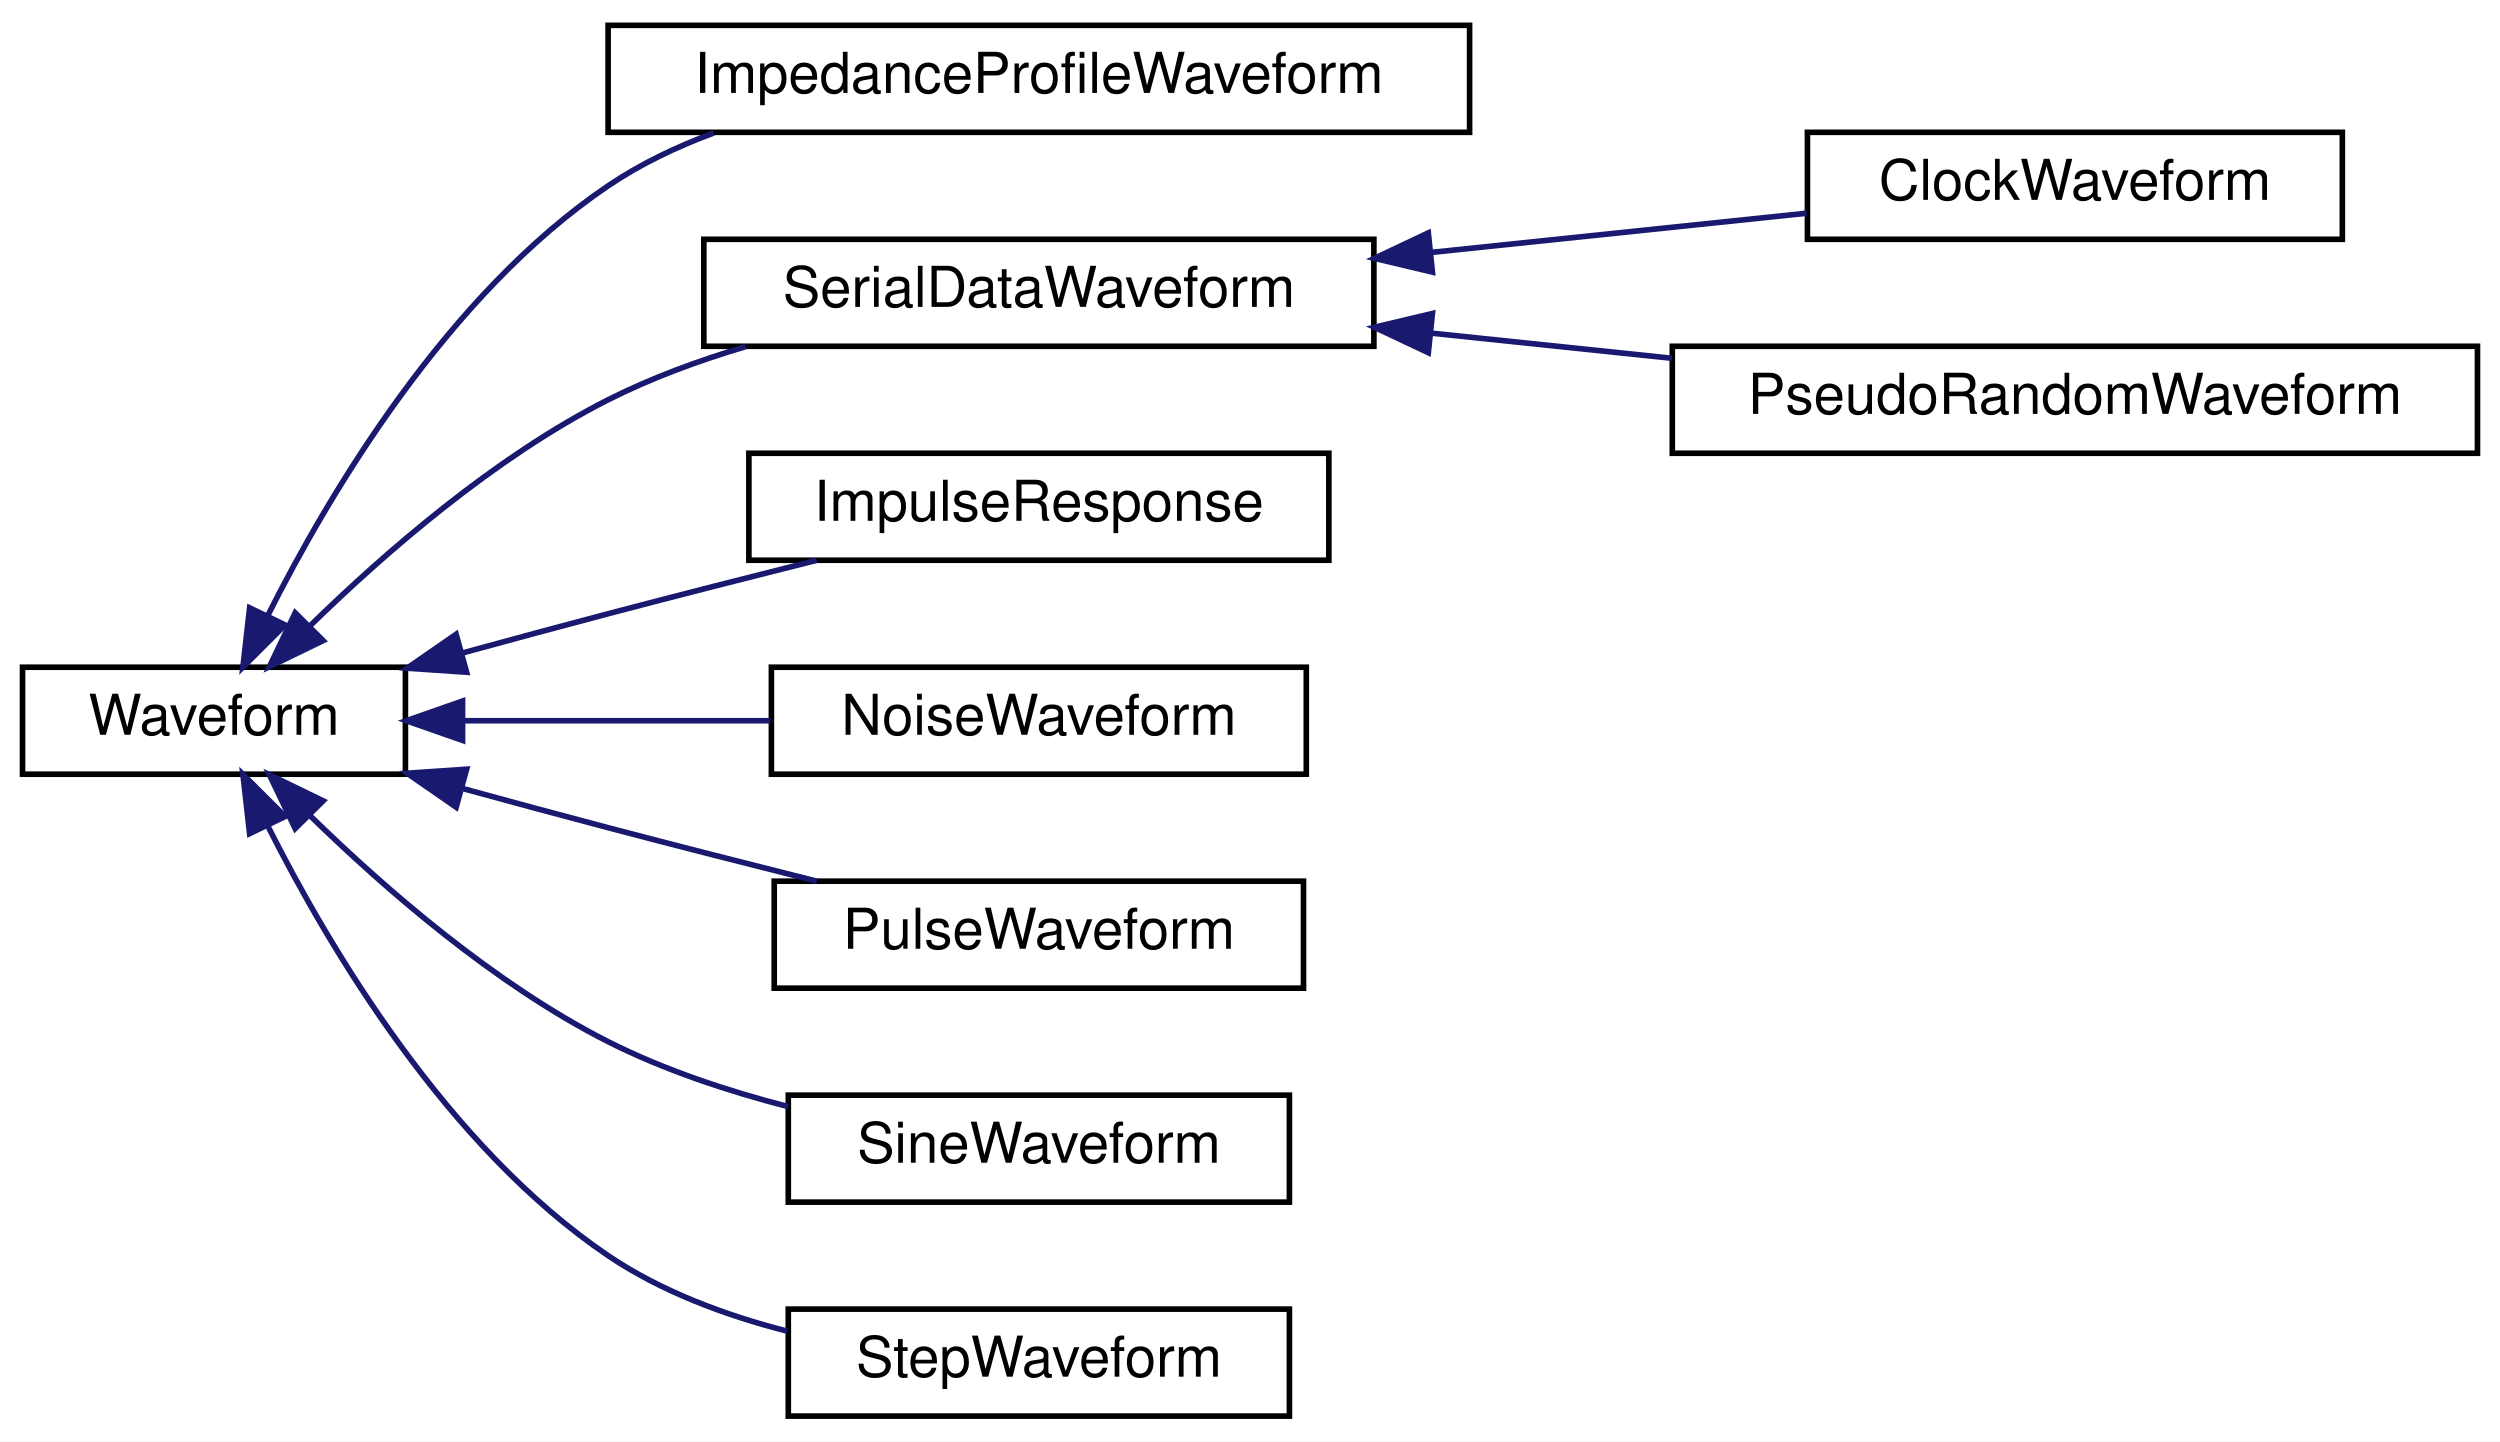
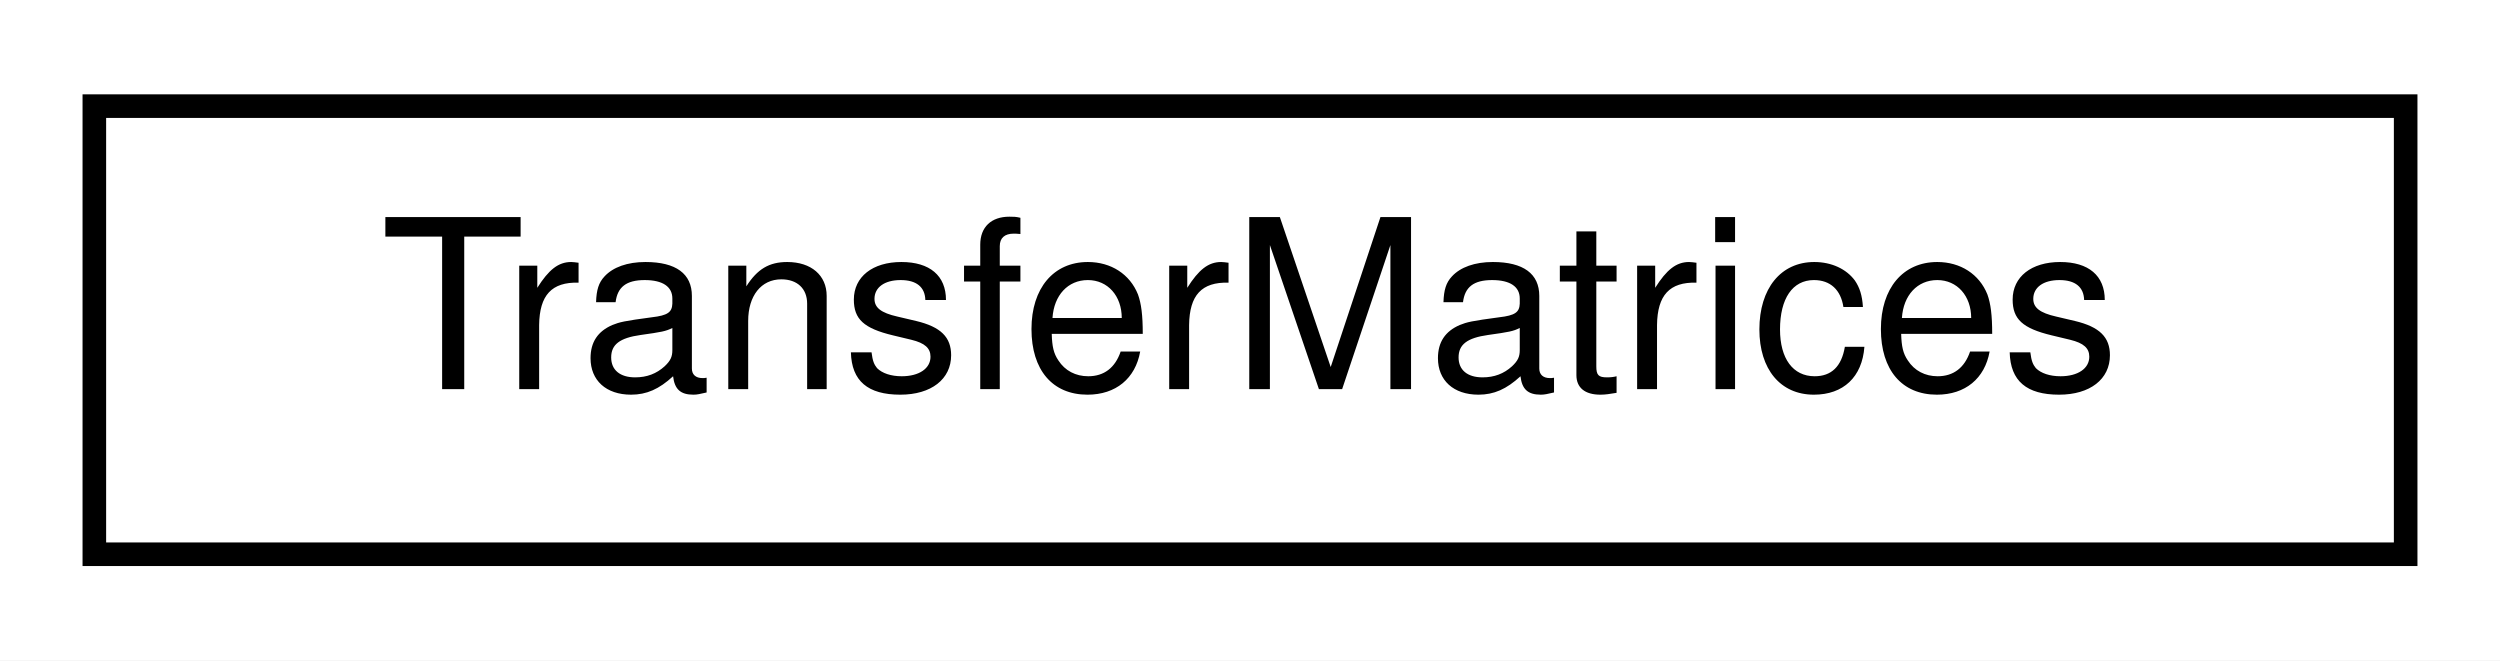
- <svg xmlns="http://www.w3.org/2000/svg" xmlns:xlink="http://www.w3.org/1999/xlink" width="444pt" height="256pt" viewBox="0.00 0.00 444.00 256.00">
-   <g id="graph0" class="graph" transform="scale(1 1) rotate(0) translate(4 252)">
-     <polygon fill="white" stroke="transparent" points="-4,4 -4,-252 440,-252 440,4 -4,4" />
+ <svg xmlns="http://www.w3.org/2000/svg" xmlns:xlink="http://www.w3.org/1999/xlink" width="106pt" height="28pt" viewBox="0.00 0.00 106.00 28.00">
+   <g id="graph0" class="graph" transform="scale(1 1) rotate(0) translate(4 24)">
+     <polygon fill="white" stroke="transparent" points="-4,4 -4,-24 102,-24 102,4 -4,4" />
    <g id="node1" class="node">
      <g id="a_node1">
-         <a xlink:href="classSignalIntegrity_1_1Lib_1_1TimeDomain_1_1Waveform_1_1Waveform_1_1Waveform.xhtml" target="_top" xlink:title="base class for all waveforms">
-           <polygon fill="white" stroke="black" points="0,-114.5 0,-133.5 68,-133.5 68,-114.5 0,-114.5" />
-           <text text-anchor="middle" x="34" y="-121.5" font-family="Helvetica,sans-Serif" font-size="10.00">Waveform</text>
+         <a xlink:href="classSignalIntegrity_1_1Lib_1_1FrequencyDomain_1_1TransferMatrices_1_1TransferMatrices.xhtml" target="_top" xlink:title="Class that is used for processing waveforms in simulation.">
+           <polygon fill="white" stroke="black" points="0,-0.5 0,-19.5 98,-19.5 98,-0.5 0,-0.5" />
+           <text text-anchor="middle" x="49" y="-7.5" font-family="Helvetica,sans-Serif" font-size="10.00">TransferMatrices</text>
        </a>
      </g>
    </g>
-     <g id="node2" class="node">
-       <g id="a_node2">
-         <a xlink:href="classSignalIntegrity_1_1Lib_1_1ImpedanceProfile_1_1ImpedanceProfileWaveform_1_1ImpedanceProfileWaveform.xhtml" target="_top" xlink:title="Computes the impedance profile waveform from a set of s-parameters using the port specified.">
-           <polygon fill="white" stroke="black" points="104,-228.5 104,-247.5 257,-247.5 257,-228.5 104,-228.5" />
-           <text text-anchor="middle" x="180.5" y="-235.5" font-family="Helvetica,sans-Serif" font-size="10.00">ImpedanceProfileWaveform</text>
-         </a>
-       </g>
-     </g>
-     <g id="edge1" class="edge">
-       <path fill="none" stroke="midnightblue" d="M43.56,-142.69C54.48,-164.4 75.43,-199.68 104,-219 109.71,-222.86 116.14,-225.94 122.78,-228.39" />
-       <polygon fill="midnightblue" stroke="midnightblue" points="46.64,-141.01 39.14,-133.52 40.33,-144.05 46.64,-141.01" />
-     </g>
-     <g id="node3" class="node">
-       <g id="a_node3">
-         <a xlink:href="classSignalIntegrity_1_1Lib_1_1Prbs_1_1SerialDataWaveform_1_1SerialDataWaveform.xhtml" target="_top" xlink:title="a serial data NRZ waveform">
-           <polygon fill="white" stroke="black" points="121,-190.5 121,-209.5 240,-209.5 240,-190.5 121,-190.5" />
-           <text text-anchor="middle" x="180.5" y="-197.5" font-family="Helvetica,sans-Serif" font-size="10.00">SerialDataWaveform</text>
-         </a>
-       </g>
-     </g>
-     <g id="edge2" class="edge">
-       <path fill="none" stroke="midnightblue" d="M51.13,-140.92C64.23,-153.72 83.79,-170.77 104,-181 111.6,-184.84 120.03,-187.95 128.42,-190.44" />
-       <polygon fill="midnightblue" stroke="midnightblue" points="53.39,-138.23 43.85,-133.6 48.42,-143.16 53.39,-138.23" />
-     </g>
-     <g id="node6" class="node">
-       <g id="a_node6">
-         <a xlink:href="classSignalIntegrity_1_1Lib_1_1TimeDomain_1_1Waveform_1_1ImpulseResponse_1_1ImpulseResponse.xhtml" target="_top" xlink:title="impulse response of a filter as a waveform">
-           <polygon fill="white" stroke="black" points="129,-152.5 129,-171.5 232,-171.5 232,-152.5 129,-152.5" />
-           <text text-anchor="middle" x="180.5" y="-159.5" font-family="Helvetica,sans-Serif" font-size="10.00">ImpulseResponse</text>
-         </a>
-       </g>
-     </g>
-     <g id="edge5" class="edge">
-       <path fill="none" stroke="midnightblue" d="M78.13,-136.03C86.69,-138.38 95.62,-140.79 104,-143 116.02,-146.17 129.16,-149.51 141.05,-152.5" />
-       <polygon fill="midnightblue" stroke="midnightblue" points="78.87,-132.61 68.3,-133.33 77.01,-139.36 78.87,-132.61" />
-     </g>
-     <g id="node7" class="node">
-       <g id="a_node7">
-         <a xlink:href="classSignalIntegrity_1_1Lib_1_1TimeDomain_1_1Waveform_1_1NoiseWaveform_1_1NoiseWaveform.xhtml" target="_top" xlink:title="noise waveform">
-           <polygon fill="white" stroke="black" points="133,-114.5 133,-133.5 228,-133.5 228,-114.5 133,-114.5" />
-           <text text-anchor="middle" x="180.5" y="-121.5" font-family="Helvetica,sans-Serif" font-size="10.00">NoiseWaveform</text>
-         </a>
-       </g>
-     </g>
-     <g id="edge6" class="edge">
-       <path fill="none" stroke="midnightblue" d="M78.45,-124C95.61,-124 115.36,-124 132.81,-124" />
-       <polygon fill="midnightblue" stroke="midnightblue" points="78.15,-120.5 68.15,-124 78.15,-127.5 78.15,-120.5" />
-     </g>
-     <g id="node8" class="node">
-       <g id="a_node8">
-         <a xlink:href="classSignalIntegrity_1_1Lib_1_1TimeDomain_1_1Waveform_1_1PulseWaveform_1_1PulseWaveform.xhtml" target="_top" xlink:title="pulse waveform">
-           <polygon fill="white" stroke="black" points="133.5,-76.5 133.5,-95.5 227.5,-95.5 227.5,-76.5 133.5,-76.5" />
-           <text text-anchor="middle" x="180.5" y="-83.5" font-family="Helvetica,sans-Serif" font-size="10.00">PulseWaveform</text>
-         </a>
-       </g>
-     </g>
-     <g id="edge7" class="edge">
-       <path fill="none" stroke="midnightblue" d="M78.13,-111.97C86.69,-109.62 95.62,-107.21 104,-105 116.02,-101.83 129.16,-98.49 141.05,-95.5" />
-       <polygon fill="midnightblue" stroke="midnightblue" points="77.01,-108.64 68.3,-114.67 78.87,-115.39 77.01,-108.64" />
-     </g>
-     <g id="node9" class="node">
-       <g id="a_node9">
-         <a xlink:href="classSignalIntegrity_1_1Lib_1_1TimeDomain_1_1Waveform_1_1SineWaveform_1_1SineWaveform.xhtml" target="_top" xlink:title="sinewave waveform">
-           <polygon fill="white" stroke="black" points="136,-38.5 136,-57.5 225,-57.5 225,-38.5 136,-38.5" />
-           <text text-anchor="middle" x="180.5" y="-45.5" font-family="Helvetica,sans-Serif" font-size="10.00">SineWaveform</text>
-         </a>
-       </g>
-     </g>
-     <g id="edge8" class="edge">
-       <path fill="none" stroke="midnightblue" d="M51.13,-107.08C64.23,-94.28 83.79,-77.23 104,-67 113.89,-62 125.19,-58.25 135.98,-55.46" />
-       <polygon fill="midnightblue" stroke="midnightblue" points="48.42,-104.84 43.85,-114.4 53.39,-109.77 48.42,-104.84" />
-     </g>
-     <g id="node10" class="node">
-       <g id="a_node10">
-         <a xlink:href="classSignalIntegrity_1_1Lib_1_1TimeDomain_1_1Waveform_1_1StepWaveform_1_1StepWaveform.xhtml" target="_top" xlink:title="step waveform">
-           <polygon fill="white" stroke="black" points="136,-0.5 136,-19.5 225,-19.5 225,-0.5 136,-0.5" />
-           <text text-anchor="middle" x="180.5" y="-7.5" font-family="Helvetica,sans-Serif" font-size="10.00">StepWaveform</text>
-         </a>
-       </g>
-     </g>
-     <g id="edge9" class="edge">
-       <path fill="none" stroke="midnightblue" d="M43.56,-105.31C54.48,-83.6 75.43,-48.32 104,-29 113.41,-22.64 124.77,-18.41 135.79,-15.59" />
-       <polygon fill="midnightblue" stroke="midnightblue" points="40.33,-103.95 39.14,-114.48 46.64,-106.99 40.33,-103.95" />
-     </g>
-     <g id="node4" class="node">
-       <g id="a_node4">
-         <a xlink:href="classSignalIntegrity_1_1Lib_1_1Prbs_1_1ClockWaveform_1_1ClockWaveform.xhtml" target="_top" xlink:title="a clock waveform">
-           <polygon fill="white" stroke="black" points="317,-209.5 317,-228.5 412,-228.5 412,-209.5 317,-209.5" />
-           <text text-anchor="middle" x="364.5" y="-216.5" font-family="Helvetica,sans-Serif" font-size="10.00">ClockWaveform</text>
-         </a>
-       </g>
-     </g>
-     <g id="edge3" class="edge">
-       <path fill="none" stroke="midnightblue" d="M250.16,-207.17C272.41,-209.49 296.57,-212.01 316.84,-214.13" />
-       <polygon fill="midnightblue" stroke="midnightblue" points="250.4,-203.67 240.09,-206.12 249.67,-210.64 250.4,-203.67" />
-     </g>
-     <g id="node5" class="node">
-       <g id="a_node5">
-         <a xlink:href="classSignalIntegrity_1_1Lib_1_1Prbs_1_1PseudoRandomWaveform_1_1PseudoRandomWaveform.xhtml" target="_top" xlink:title="a PRBS waveform with a given PRBS polynomial">
-           <polygon fill="white" stroke="black" points="293,-171.5 293,-190.5 436,-190.5 436,-171.5 293,-171.5" />
-           <text text-anchor="middle" x="364.5" y="-178.5" font-family="Helvetica,sans-Serif" font-size="10.00">PseudoRandomWaveform</text>
-         </a>
-       </g>
-     </g>
-     <g id="edge4" class="edge">
-       <path fill="none" stroke="midnightblue" d="M250.13,-192.84C264.12,-191.37 278.87,-189.83 292.93,-188.37" />
-       <polygon fill="midnightblue" stroke="midnightblue" points="249.67,-189.36 240.09,-193.88 250.4,-196.33 249.67,-189.36" />
-     </g>
  </g>
</svg>
